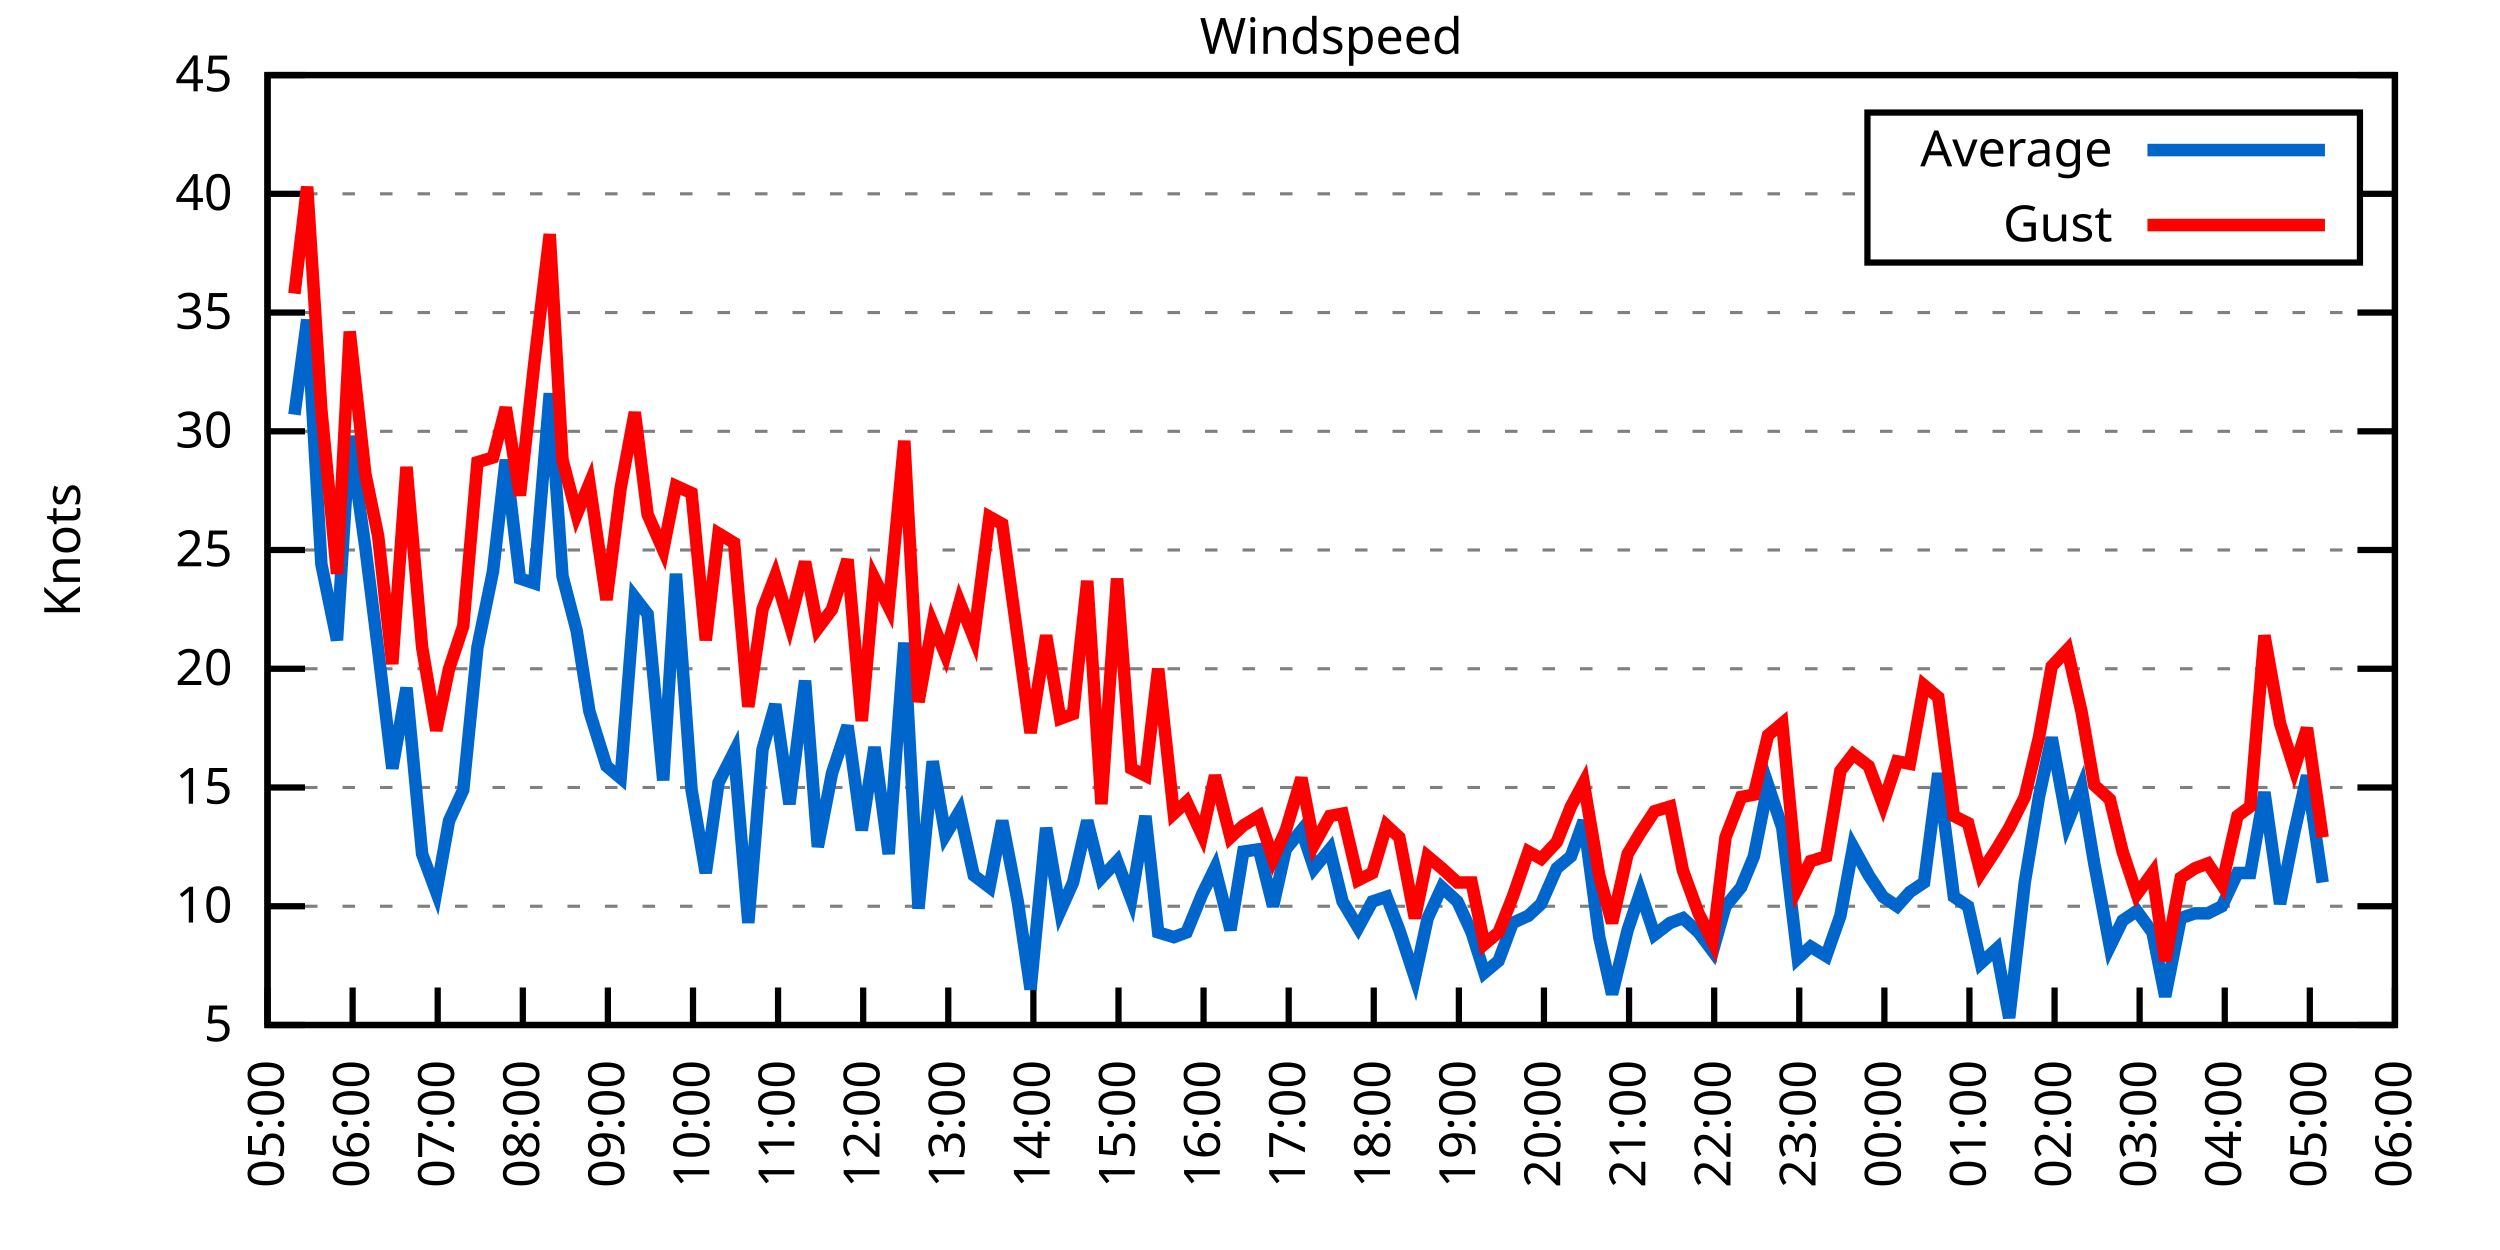
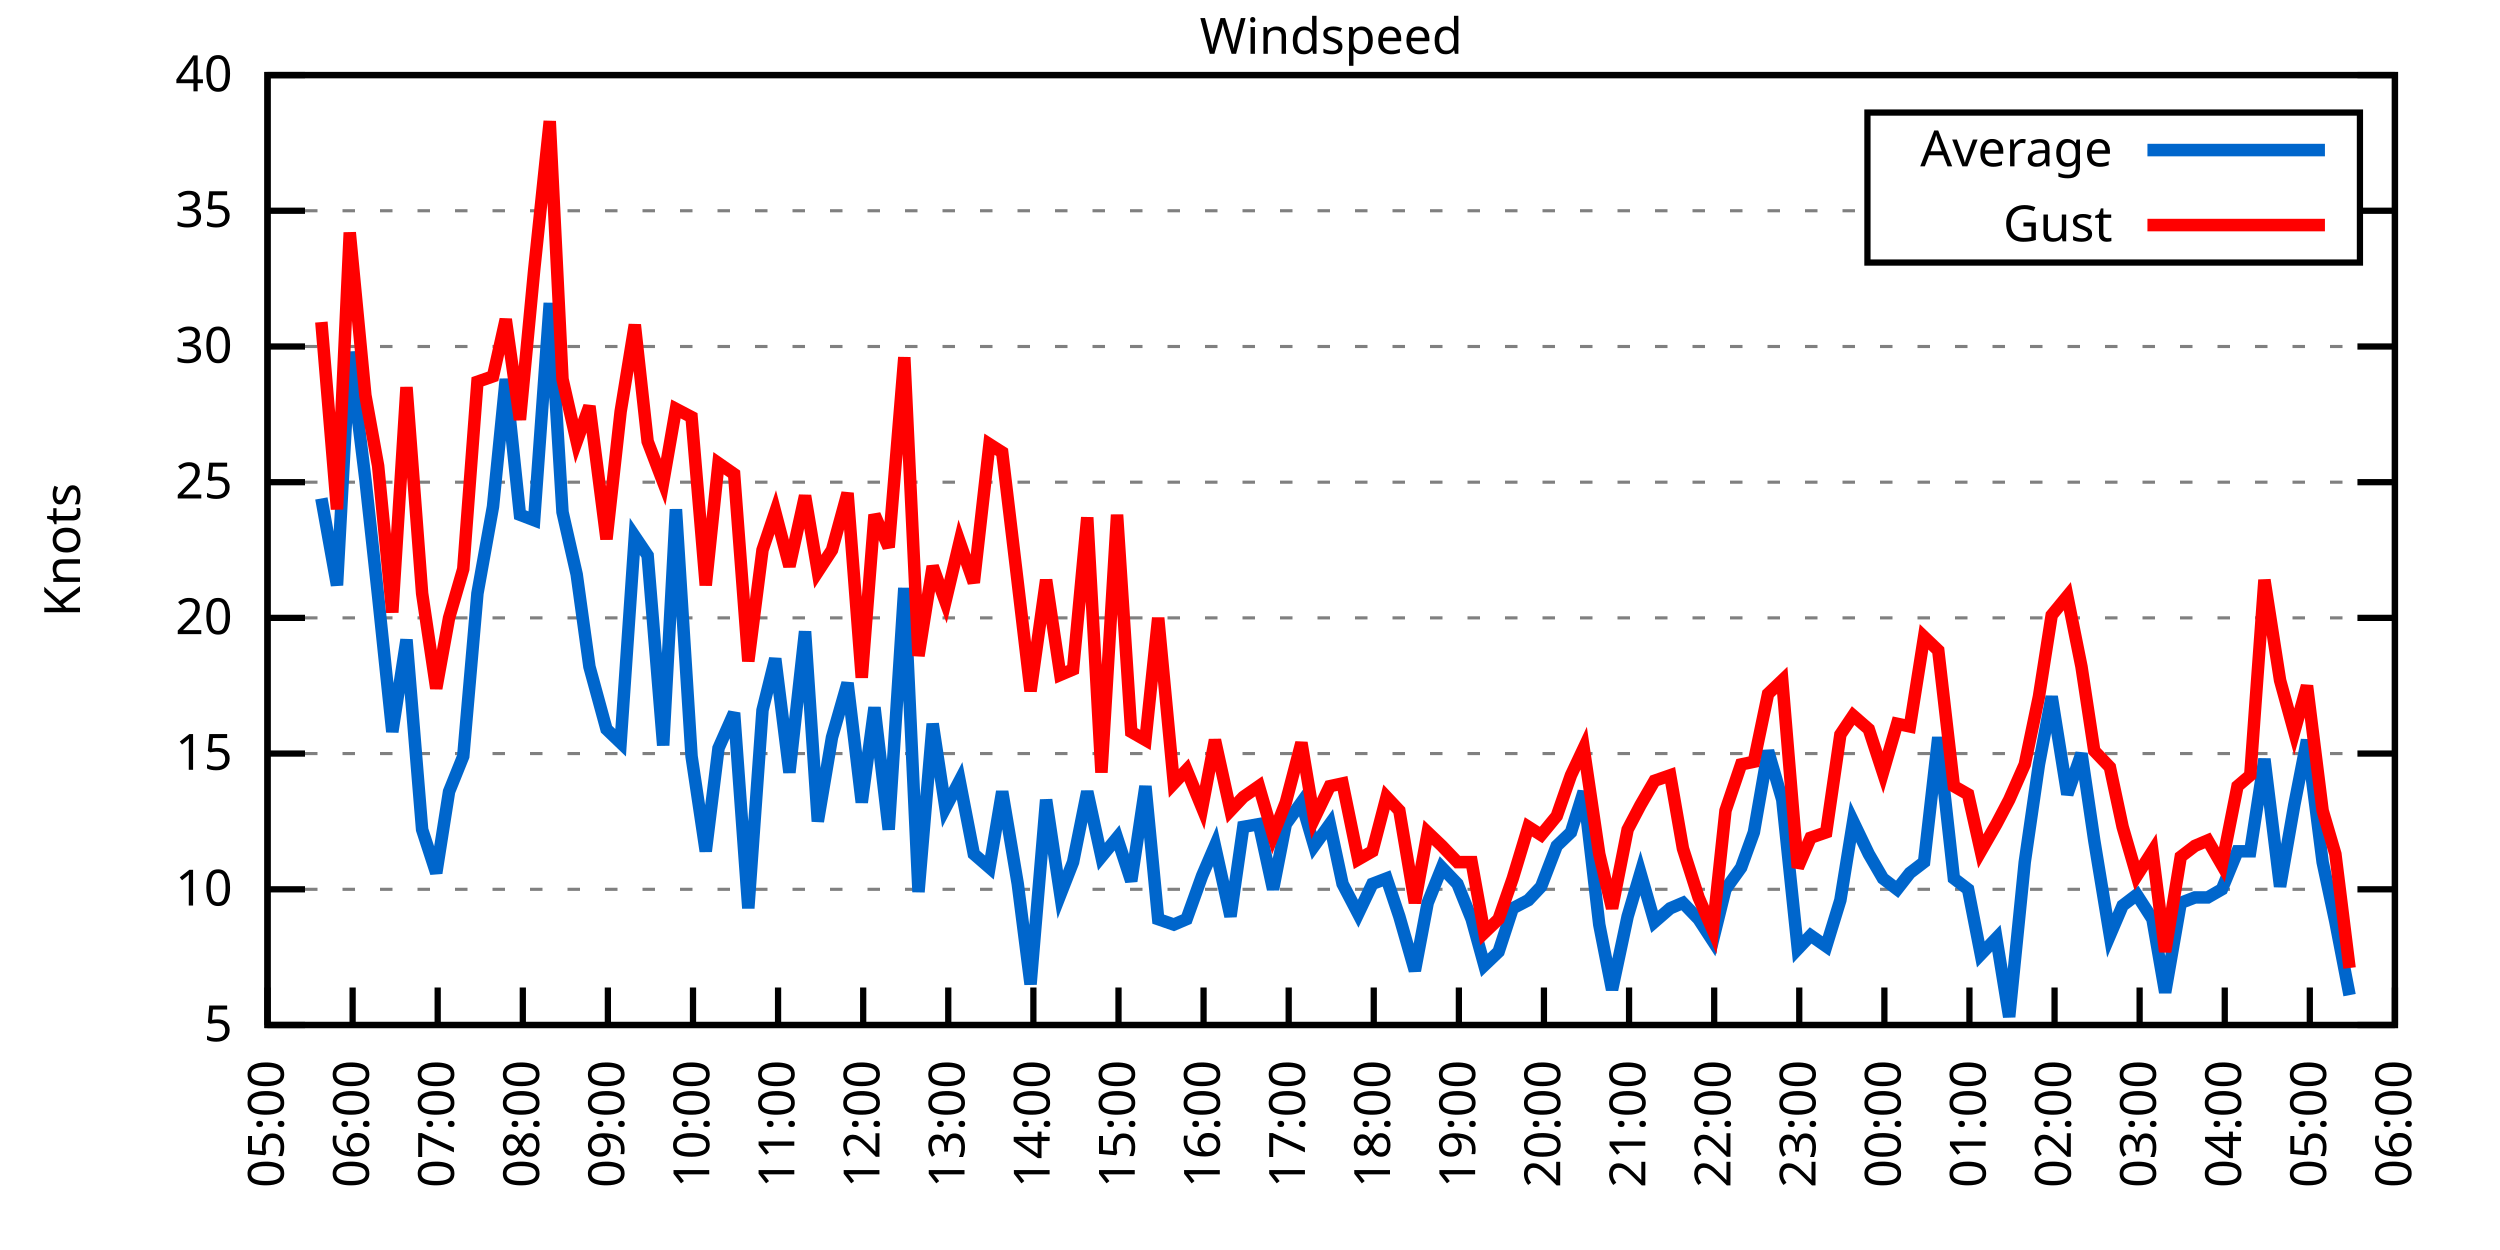
<svg xmlns="http://www.w3.org/2000/svg" xmlns:xlink="http://www.w3.org/1999/xlink" width="400" height="200" viewBox="0 0 400 200">
  <g id="gnuplot_canvas">
    <rect x="0" y="0" width="400" height="200" fill="none" />
    <defs>
      <circle id="gpDot" r="0.5" stroke-width="0.5" stroke="currentColor" />
      <path id="gpPt0" stroke-width="0.333" stroke="currentColor" d="M-1,0 h2 M0,-1 v2" />
      <path id="gpPt1" stroke-width="0.333" stroke="currentColor" d="M-1,-1 L1,1 M1,-1 L-1,1" />
      <path id="gpPt2" stroke-width="0.333" stroke="currentColor" d="M-1,0 L1,0 M0,-1 L0,1 M-1,-1 L1,1 M-1,1 L1,-1" />
      <rect id="gpPt3" stroke-width="0.333" stroke="currentColor" x="-1" y="-1" width="2" height="2" />
      <rect id="gpPt4" stroke-width="0.333" stroke="currentColor" fill="currentColor" x="-1" y="-1" width="2" height="2" />
      <circle id="gpPt5" stroke-width="0.333" stroke="currentColor" cx="0" cy="0" r="1" />
      <use xlink:href="#gpPt5" id="gpPt6" fill="currentColor" stroke="none" />
      <path id="gpPt7" stroke-width="0.333" stroke="currentColor" d="M0,-1.33 L-1.33,0.67 L1.33,0.67 z" />
      <use xlink:href="#gpPt7" id="gpPt8" fill="currentColor" stroke="none" />
      <use xlink:href="#gpPt7" id="gpPt9" stroke="currentColor" transform="rotate(180)" />
      <use xlink:href="#gpPt9" id="gpPt10" fill="currentColor" stroke="none" />
      <use xlink:href="#gpPt3" id="gpPt11" stroke="currentColor" transform="rotate(45)" />
      <use xlink:href="#gpPt11" id="gpPt12" fill="currentColor" stroke="none" />
      <path id="gpPt13" stroke-width="0.333" stroke="currentColor" d="M0,1.330 L1.265,0.411 L0.782,-1.067 L-0.782,-1.076 L-1.265,0.411 z" />
      <use xlink:href="#gpPt13" id="gpPt14" fill="currentColor" stroke="none" />
      <filter id="textbox" filterUnits="objectBoundingBox" x="0" y="0" height="1" width="1">
        <feFlood flood-color="white" flood-opacity="1" result="bgnd" />
        <feComposite in="SourceGraphic" in2="bgnd" operator="atop" />
      </filter>
      <filter id="greybox" filterUnits="objectBoundingBox" x="0" y="0" height="1" width="1">
        <feFlood flood-color="lightgrey" flood-opacity="1" result="grey" />
        <feComposite in="SourceGraphic" in2="grey" operator="atop" />
      </filter>
    </defs>
    <g fill="none" color="white" stroke="currentColor" stroke-width="1.00" stroke-linecap="butt" stroke-linejoin="miter">
</g>
    <g fill="none" color="black" stroke="currentColor" stroke-width="1.00" stroke-linecap="butt" stroke-linejoin="miter">
      <g stroke="none" shape-rendering="crispEdges">
        <polygon fill="rgb(255, 255, 255)" points="42.80,164.00 383.18,164.00 383.18,12.02 42.80,12.02 " />
      </g>
    </g>
    <g fill="none" color="black" stroke="currentColor" stroke-width="1.00" stroke-linecap="butt" stroke-linejoin="miter">
</g>
    <g fill="none" color="black" stroke="black" stroke-width="0.50" stroke-linecap="butt" stroke-linejoin="miter">
</g>
    <g fill="none" color="gray" stroke="currentColor" stroke-width="0.50" stroke-linecap="butt" stroke-linejoin="miter">
      <path stroke="gray" stroke-dasharray="2,4" class="gridline" d="M42.80,164.00 L383.19,164.00  " />
    </g>
    <g fill="none" color="gray" stroke="gray" stroke-width="1.00" stroke-linecap="butt" stroke-linejoin="miter">
</g>
    <g fill="none" color="black" stroke="currentColor" stroke-width="1.00" stroke-linecap="butt" stroke-linejoin="miter">
      <path stroke="black" d="M42.80,164.00 L48.80,164.00 M383.19,164.00 L377.19,164.00  " />
      <g transform="translate(37.20,166.60)" stroke="none" fill="black" font-family="Sans" font-size="8.00" text-anchor="end">
        <text>
          <tspan font-family="Sans"> 5</tspan>
        </text>
      </g>
    </g>
    <g fill="none" color="black" stroke="currentColor" stroke-width="1.00" stroke-linecap="butt" stroke-linejoin="miter">
</g>
    <g fill="none" color="black" stroke="black" stroke-width="0.50" stroke-linecap="butt" stroke-linejoin="miter">
</g>
    <g fill="none" color="gray" stroke="currentColor" stroke-width="0.50" stroke-linecap="butt" stroke-linejoin="miter">
-       <path stroke="gray" stroke-dasharray="2,4" class="gridline" d="M42.80,145.00 L383.19,145.00  " />
-     </g>
-     <g fill="none" color="gray" stroke="gray" stroke-width="1.00" stroke-linecap="butt" stroke-linejoin="miter">
- </g>
-     <g fill="none" color="black" stroke="currentColor" stroke-width="1.00" stroke-linecap="butt" stroke-linejoin="miter">
-       <path stroke="black" d="M42.80,145.00 L48.80,145.00 M383.19,145.00 L377.19,145.00  " />
-       <g transform="translate(37.20,147.60)" stroke="none" fill="black" font-family="Sans" font-size="8.00" text-anchor="end">
+       <path stroke="gray" stroke-dasharray="2,4" class="gridline" d="M42.80,142.29 L383.19,142.29  " />
+     </g>
+     <g fill="none" color="gray" stroke="gray" stroke-width="1.00" stroke-linecap="butt" stroke-linejoin="miter">
+ </g>
+     <g fill="none" color="black" stroke="currentColor" stroke-width="1.00" stroke-linecap="butt" stroke-linejoin="miter">
+       <path stroke="black" d="M42.80,142.29 L48.80,142.29 M383.19,142.29 L377.19,142.29  " />
+       <g transform="translate(37.20,144.89)" stroke="none" fill="black" font-family="Sans" font-size="8.00" text-anchor="end">
        <text>
          <tspan font-family="Sans"> 10</tspan>
        </text>
      </g>
    </g>
    <g fill="none" color="black" stroke="currentColor" stroke-width="1.00" stroke-linecap="butt" stroke-linejoin="miter">
</g>
    <g fill="none" color="black" stroke="black" stroke-width="0.50" stroke-linecap="butt" stroke-linejoin="miter">
</g>
    <g fill="none" color="gray" stroke="currentColor" stroke-width="0.50" stroke-linecap="butt" stroke-linejoin="miter">
-       <path stroke="gray" stroke-dasharray="2,4" class="gridline" d="M42.80,126.00 L383.19,126.00  " />
-     </g>
-     <g fill="none" color="gray" stroke="gray" stroke-width="1.00" stroke-linecap="butt" stroke-linejoin="miter">
- </g>
-     <g fill="none" color="black" stroke="currentColor" stroke-width="1.00" stroke-linecap="butt" stroke-linejoin="miter">
-       <path stroke="black" d="M42.80,126.00 L48.80,126.00 M383.19,126.00 L377.19,126.00  " />
-       <g transform="translate(37.20,128.60)" stroke="none" fill="black" font-family="Sans" font-size="8.00" text-anchor="end">
+       <path stroke="gray" stroke-dasharray="2,4" class="gridline" d="M42.80,120.57 L383.19,120.57  " />
+     </g>
+     <g fill="none" color="gray" stroke="gray" stroke-width="1.00" stroke-linecap="butt" stroke-linejoin="miter">
+ </g>
+     <g fill="none" color="black" stroke="currentColor" stroke-width="1.00" stroke-linecap="butt" stroke-linejoin="miter">
+       <path stroke="black" d="M42.80,120.57 L48.80,120.57 M383.19,120.57 L377.19,120.57  " />
+       <g transform="translate(37.20,123.17)" stroke="none" fill="black" font-family="Sans" font-size="8.00" text-anchor="end">
        <text>
          <tspan font-family="Sans"> 15</tspan>
        </text>
      </g>
    </g>
    <g fill="none" color="black" stroke="currentColor" stroke-width="1.00" stroke-linecap="butt" stroke-linejoin="miter">
</g>
    <g fill="none" color="black" stroke="black" stroke-width="0.50" stroke-linecap="butt" stroke-linejoin="miter">
</g>
    <g fill="none" color="gray" stroke="currentColor" stroke-width="0.50" stroke-linecap="butt" stroke-linejoin="miter">
-       <path stroke="gray" stroke-dasharray="2,4" class="gridline" d="M42.80,107.00 L383.19,107.00  " />
-     </g>
-     <g fill="none" color="gray" stroke="gray" stroke-width="1.00" stroke-linecap="butt" stroke-linejoin="miter">
- </g>
-     <g fill="none" color="black" stroke="currentColor" stroke-width="1.00" stroke-linecap="butt" stroke-linejoin="miter">
-       <path stroke="black" d="M42.80,107.00 L48.80,107.00 M383.19,107.00 L377.19,107.00  " />
-       <g transform="translate(37.20,109.60)" stroke="none" fill="black" font-family="Sans" font-size="8.00" text-anchor="end">
+       <path stroke="gray" stroke-dasharray="2,4" class="gridline" d="M42.80,98.86 L383.19,98.86  " />
+     </g>
+     <g fill="none" color="gray" stroke="gray" stroke-width="1.00" stroke-linecap="butt" stroke-linejoin="miter">
+ </g>
+     <g fill="none" color="black" stroke="currentColor" stroke-width="1.00" stroke-linecap="butt" stroke-linejoin="miter">
+       <path stroke="black" d="M42.80,98.86 L48.80,98.86 M383.19,98.86 L377.19,98.86  " />
+       <g transform="translate(37.20,101.46)" stroke="none" fill="black" font-family="Sans" font-size="8.00" text-anchor="end">
        <text>
          <tspan font-family="Sans"> 20</tspan>
        </text>
      </g>
    </g>
    <g fill="none" color="black" stroke="currentColor" stroke-width="1.00" stroke-linecap="butt" stroke-linejoin="miter">
</g>
    <g fill="none" color="black" stroke="black" stroke-width="0.50" stroke-linecap="butt" stroke-linejoin="miter">
</g>
    <g fill="none" color="gray" stroke="currentColor" stroke-width="0.50" stroke-linecap="butt" stroke-linejoin="miter">
-       <path stroke="gray" stroke-dasharray="2,4" class="gridline" d="M42.80,88.00 L383.19,88.00  " />
-     </g>
-     <g fill="none" color="gray" stroke="gray" stroke-width="1.00" stroke-linecap="butt" stroke-linejoin="miter">
- </g>
-     <g fill="none" color="black" stroke="currentColor" stroke-width="1.00" stroke-linecap="butt" stroke-linejoin="miter">
-       <path stroke="black" d="M42.80,88.00 L48.80,88.00 M383.19,88.00 L377.19,88.00  " />
-       <g transform="translate(37.20,90.60)" stroke="none" fill="black" font-family="Sans" font-size="8.00" text-anchor="end">
+       <path stroke="gray" stroke-dasharray="2,4" class="gridline" d="M42.80,77.15 L383.19,77.15  " />
+     </g>
+     <g fill="none" color="gray" stroke="gray" stroke-width="1.00" stroke-linecap="butt" stroke-linejoin="miter">
+ </g>
+     <g fill="none" color="black" stroke="currentColor" stroke-width="1.00" stroke-linecap="butt" stroke-linejoin="miter">
+       <path stroke="black" d="M42.80,77.15 L48.80,77.15 M383.19,77.15 L377.19,77.15  " />
+       <g transform="translate(37.20,79.75)" stroke="none" fill="black" font-family="Sans" font-size="8.00" text-anchor="end">
        <text>
          <tspan font-family="Sans"> 25</tspan>
        </text>
      </g>
    </g>
    <g fill="none" color="black" stroke="currentColor" stroke-width="1.00" stroke-linecap="butt" stroke-linejoin="miter">
</g>
    <g fill="none" color="black" stroke="black" stroke-width="0.50" stroke-linecap="butt" stroke-linejoin="miter">
</g>
    <g fill="none" color="gray" stroke="currentColor" stroke-width="0.50" stroke-linecap="butt" stroke-linejoin="miter">
-       <path stroke="gray" stroke-dasharray="2,4" class="gridline" d="M42.80,69.01 L383.19,69.01  " />
-     </g>
-     <g fill="none" color="gray" stroke="gray" stroke-width="1.00" stroke-linecap="butt" stroke-linejoin="miter">
- </g>
-     <g fill="none" color="black" stroke="currentColor" stroke-width="1.00" stroke-linecap="butt" stroke-linejoin="miter">
-       <path stroke="black" d="M42.80,69.01 L48.80,69.01 M383.19,69.01 L377.19,69.01  " />
-       <g transform="translate(37.20,71.61)" stroke="none" fill="black" font-family="Sans" font-size="8.00" text-anchor="end">
+       <path stroke="gray" stroke-dasharray="2,4" class="gridline" d="M42.80,55.44 L383.19,55.44  " />
+     </g>
+     <g fill="none" color="gray" stroke="gray" stroke-width="1.00" stroke-linecap="butt" stroke-linejoin="miter">
+ </g>
+     <g fill="none" color="black" stroke="currentColor" stroke-width="1.00" stroke-linecap="butt" stroke-linejoin="miter">
+       <path stroke="black" d="M42.80,55.44 L48.80,55.44 M383.19,55.44 L377.19,55.44  " />
+       <g transform="translate(37.20,58.04)" stroke="none" fill="black" font-family="Sans" font-size="8.00" text-anchor="end">
        <text>
          <tspan font-family="Sans"> 30</tspan>
        </text>
      </g>
    </g>
    <g fill="none" color="black" stroke="currentColor" stroke-width="1.00" stroke-linecap="butt" stroke-linejoin="miter">
</g>
    <g fill="none" color="black" stroke="black" stroke-width="0.50" stroke-linecap="butt" stroke-linejoin="miter">
</g>
    <g fill="none" color="gray" stroke="currentColor" stroke-width="0.50" stroke-linecap="butt" stroke-linejoin="miter">
-       <path stroke="gray" stroke-dasharray="2,4" class="gridline" d="M42.80,50.01 L383.19,50.01  " />
-     </g>
-     <g fill="none" color="gray" stroke="gray" stroke-width="1.00" stroke-linecap="butt" stroke-linejoin="miter">
- </g>
-     <g fill="none" color="black" stroke="currentColor" stroke-width="1.00" stroke-linecap="butt" stroke-linejoin="miter">
-       <path stroke="black" d="M42.80,50.01 L48.80,50.01 M383.19,50.01 L377.19,50.01  " />
-       <g transform="translate(37.20,52.61)" stroke="none" fill="black" font-family="Sans" font-size="8.00" text-anchor="end">
+       <path stroke="gray" stroke-dasharray="2,4" class="gridline" d="M42.80,33.72 L298.79,33.72 M377.59,33.72 L383.19,33.72  " />
+     </g>
+     <g fill="none" color="gray" stroke="gray" stroke-width="1.00" stroke-linecap="butt" stroke-linejoin="miter">
+ </g>
+     <g fill="none" color="black" stroke="currentColor" stroke-width="1.00" stroke-linecap="butt" stroke-linejoin="miter">
+       <path stroke="black" d="M42.80,33.72 L48.80,33.72 M383.19,33.72 L377.19,33.72  " />
+       <g transform="translate(37.20,36.32)" stroke="none" fill="black" font-family="Sans" font-size="8.00" text-anchor="end">
        <text>
          <tspan font-family="Sans"> 35</tspan>
-         </text>
-       </g>
-     </g>
-     <g fill="none" color="black" stroke="currentColor" stroke-width="1.00" stroke-linecap="butt" stroke-linejoin="miter">
- </g>
-     <g fill="none" color="black" stroke="black" stroke-width="0.50" stroke-linecap="butt" stroke-linejoin="miter">
- </g>
-     <g fill="none" color="gray" stroke="currentColor" stroke-width="0.50" stroke-linecap="butt" stroke-linejoin="miter">
-       <path stroke="gray" stroke-dasharray="2,4" class="gridline" d="M42.80,31.01 L298.79,31.01 M377.59,31.01 L383.19,31.01  " />
-     </g>
-     <g fill="none" color="gray" stroke="gray" stroke-width="1.00" stroke-linecap="butt" stroke-linejoin="miter">
- </g>
-     <g fill="none" color="black" stroke="currentColor" stroke-width="1.00" stroke-linecap="butt" stroke-linejoin="miter">
-       <path stroke="black" d="M42.80,31.01 L48.80,31.01 M383.19,31.01 L377.19,31.01  " />
-       <g transform="translate(37.20,33.61)" stroke="none" fill="black" font-family="Sans" font-size="8.00" text-anchor="end">
-         <text>
-           <tspan font-family="Sans"> 40</tspan>
        </text>
      </g>
    </g>
    <g fill="none" color="black" stroke="currentColor" stroke-width="1.00" stroke-linecap="butt" stroke-linejoin="miter">
</g>
    <g fill="none" color="black" stroke="black" stroke-width="0.50" stroke-linecap="butt" stroke-linejoin="miter">
</g>
    <g fill="none" color="gray" stroke="currentColor" stroke-width="0.50" stroke-linecap="butt" stroke-linejoin="miter">
      <path stroke="gray" stroke-dasharray="2,4" class="gridline" d="M42.80,12.01 L383.19,12.01  " />
    </g>
    <g fill="none" color="gray" stroke="gray" stroke-width="1.00" stroke-linecap="butt" stroke-linejoin="miter">
</g>
    <g fill="none" color="black" stroke="currentColor" stroke-width="1.00" stroke-linecap="butt" stroke-linejoin="miter">
      <path stroke="black" d="M42.80,12.01 L48.80,12.01 M383.19,12.01 L377.19,12.01  " />
      <g transform="translate(37.20,14.61)" stroke="none" fill="black" font-family="Sans" font-size="8.00" text-anchor="end">
        <text>
-           <tspan font-family="Sans"> 45</tspan>
+           <tspan font-family="Sans"> 40</tspan>
        </text>
      </g>
    </g>
    <g fill="none" color="black" stroke="currentColor" stroke-width="1.00" stroke-linecap="butt" stroke-linejoin="miter">
      <path stroke="black" d="M42.80,164.00 L42.80,158.00  " />
      <g transform="translate(45.40,169.60) rotate(270.00)" stroke="none" fill="black" font-family="Sans" font-size="8.00" text-anchor="end">
        <text>
          <tspan font-family="Sans">05:00</tspan>
        </text>
      </g>
    </g>
    <g fill="none" color="black" stroke="currentColor" stroke-width="1.00" stroke-linecap="butt" stroke-linejoin="miter">
      <path stroke="black" d="M56.42,164.00 L56.42,158.00  " />
      <g transform="translate(59.02,169.60) rotate(270.00)" stroke="none" fill="black" font-family="Sans" font-size="8.00" text-anchor="end">
        <text>
          <tspan font-family="Sans">06:00</tspan>
        </text>
      </g>
    </g>
    <g fill="none" color="black" stroke="currentColor" stroke-width="1.00" stroke-linecap="butt" stroke-linejoin="miter">
      <path stroke="black" d="M70.03,164.00 L70.03,158.00  " />
      <g transform="translate(72.63,169.60) rotate(270.00)" stroke="none" fill="black" font-family="Sans" font-size="8.00" text-anchor="end">
        <text>
          <tspan font-family="Sans">07:00</tspan>
        </text>
      </g>
    </g>
    <g fill="none" color="black" stroke="currentColor" stroke-width="1.00" stroke-linecap="butt" stroke-linejoin="miter">
      <path stroke="black" d="M83.65,164.00 L83.65,158.00  " />
      <g transform="translate(86.25,169.60) rotate(270.00)" stroke="none" fill="black" font-family="Sans" font-size="8.00" text-anchor="end">
        <text>
          <tspan font-family="Sans">08:00</tspan>
        </text>
      </g>
    </g>
    <g fill="none" color="black" stroke="currentColor" stroke-width="1.00" stroke-linecap="butt" stroke-linejoin="miter">
      <path stroke="black" d="M97.26,164.00 L97.26,158.00  " />
      <g transform="translate(99.86,169.60) rotate(270.00)" stroke="none" fill="black" font-family="Sans" font-size="8.00" text-anchor="end">
        <text>
          <tspan font-family="Sans">09:00</tspan>
        </text>
      </g>
    </g>
    <g fill="none" color="black" stroke="currentColor" stroke-width="1.00" stroke-linecap="butt" stroke-linejoin="miter">
      <path stroke="black" d="M110.88,164.00 L110.88,158.00  " />
      <g transform="translate(113.48,169.60) rotate(270.00)" stroke="none" fill="black" font-family="Sans" font-size="8.00" text-anchor="end">
        <text>
          <tspan font-family="Sans">10:00</tspan>
        </text>
      </g>
    </g>
    <g fill="none" color="black" stroke="currentColor" stroke-width="1.00" stroke-linecap="butt" stroke-linejoin="miter">
      <path stroke="black" d="M124.49,164.00 L124.49,158.00  " />
      <g transform="translate(127.09,169.60) rotate(270.00)" stroke="none" fill="black" font-family="Sans" font-size="8.00" text-anchor="end">
        <text>
          <tspan font-family="Sans">11:00</tspan>
        </text>
      </g>
    </g>
    <g fill="none" color="black" stroke="currentColor" stroke-width="1.00" stroke-linecap="butt" stroke-linejoin="miter">
      <path stroke="black" d="M138.11,164.00 L138.11,158.00  " />
      <g transform="translate(140.71,169.60) rotate(270.00)" stroke="none" fill="black" font-family="Sans" font-size="8.00" text-anchor="end">
        <text>
          <tspan font-family="Sans">12:00</tspan>
        </text>
      </g>
    </g>
    <g fill="none" color="black" stroke="currentColor" stroke-width="1.00" stroke-linecap="butt" stroke-linejoin="miter">
      <path stroke="black" d="M151.72,164.00 L151.72,158.00  " />
      <g transform="translate(154.32,169.60) rotate(270.00)" stroke="none" fill="black" font-family="Sans" font-size="8.00" text-anchor="end">
        <text>
          <tspan font-family="Sans">13:00</tspan>
        </text>
      </g>
    </g>
    <g fill="none" color="black" stroke="currentColor" stroke-width="1.00" stroke-linecap="butt" stroke-linejoin="miter">
      <path stroke="black" d="M165.34,164.00 L165.34,158.00  " />
      <g transform="translate(167.94,169.60) rotate(270.00)" stroke="none" fill="black" font-family="Sans" font-size="8.00" text-anchor="end">
        <text>
          <tspan font-family="Sans">14:00</tspan>
        </text>
      </g>
    </g>
    <g fill="none" color="black" stroke="currentColor" stroke-width="1.00" stroke-linecap="butt" stroke-linejoin="miter">
      <path stroke="black" d="M178.96,164.00 L178.96,158.00  " />
      <g transform="translate(181.56,169.60) rotate(270.00)" stroke="none" fill="black" font-family="Sans" font-size="8.00" text-anchor="end">
        <text>
          <tspan font-family="Sans">15:00</tspan>
        </text>
      </g>
    </g>
    <g fill="none" color="black" stroke="currentColor" stroke-width="1.00" stroke-linecap="butt" stroke-linejoin="miter">
      <path stroke="black" d="M192.57,164.00 L192.57,158.00  " />
      <g transform="translate(195.17,169.60) rotate(270.00)" stroke="none" fill="black" font-family="Sans" font-size="8.00" text-anchor="end">
        <text>
          <tspan font-family="Sans">16:00</tspan>
        </text>
      </g>
    </g>
    <g fill="none" color="black" stroke="currentColor" stroke-width="1.00" stroke-linecap="butt" stroke-linejoin="miter">
      <path stroke="black" d="M206.19,164.00 L206.19,158.00  " />
      <g transform="translate(208.79,169.60) rotate(270.00)" stroke="none" fill="black" font-family="Sans" font-size="8.00" text-anchor="end">
        <text>
          <tspan font-family="Sans">17:00</tspan>
        </text>
      </g>
    </g>
    <g fill="none" color="black" stroke="currentColor" stroke-width="1.00" stroke-linecap="butt" stroke-linejoin="miter">
      <path stroke="black" d="M219.80,164.00 L219.80,158.00  " />
      <g transform="translate(222.40,169.60) rotate(270.00)" stroke="none" fill="black" font-family="Sans" font-size="8.00" text-anchor="end">
        <text>
          <tspan font-family="Sans">18:00</tspan>
        </text>
      </g>
    </g>
    <g fill="none" color="black" stroke="currentColor" stroke-width="1.00" stroke-linecap="butt" stroke-linejoin="miter">
      <path stroke="black" d="M233.42,164.00 L233.42,158.00  " />
      <g transform="translate(236.02,169.60) rotate(270.00)" stroke="none" fill="black" font-family="Sans" font-size="8.00" text-anchor="end">
        <text>
          <tspan font-family="Sans">19:00</tspan>
        </text>
      </g>
    </g>
    <g fill="none" color="black" stroke="currentColor" stroke-width="1.00" stroke-linecap="butt" stroke-linejoin="miter">
      <path stroke="black" d="M247.03,164.00 L247.03,158.00  " />
      <g transform="translate(249.63,169.60) rotate(270.00)" stroke="none" fill="black" font-family="Sans" font-size="8.00" text-anchor="end">
        <text>
          <tspan font-family="Sans">20:00</tspan>
        </text>
      </g>
    </g>
    <g fill="none" color="black" stroke="currentColor" stroke-width="1.00" stroke-linecap="butt" stroke-linejoin="miter">
      <path stroke="black" d="M260.65,164.00 L260.65,158.00  " />
      <g transform="translate(263.25,169.60) rotate(270.00)" stroke="none" fill="black" font-family="Sans" font-size="8.00" text-anchor="end">
        <text>
          <tspan font-family="Sans">21:00</tspan>
        </text>
      </g>
    </g>
    <g fill="none" color="black" stroke="currentColor" stroke-width="1.00" stroke-linecap="butt" stroke-linejoin="miter">
      <path stroke="black" d="M274.27,164.00 L274.27,158.00  " />
      <g transform="translate(276.87,169.60) rotate(270.00)" stroke="none" fill="black" font-family="Sans" font-size="8.00" text-anchor="end">
        <text>
          <tspan font-family="Sans">22:00</tspan>
        </text>
      </g>
    </g>
    <g fill="none" color="black" stroke="currentColor" stroke-width="1.00" stroke-linecap="butt" stroke-linejoin="miter">
      <path stroke="black" d="M287.88,164.00 L287.88,158.00  " />
      <g transform="translate(290.48,169.60) rotate(270.00)" stroke="none" fill="black" font-family="Sans" font-size="8.00" text-anchor="end">
        <text>
          <tspan font-family="Sans">23:00</tspan>
        </text>
      </g>
    </g>
    <g fill="none" color="black" stroke="currentColor" stroke-width="1.00" stroke-linecap="butt" stroke-linejoin="miter">
      <path stroke="black" d="M301.50,164.00 L301.50,158.00  " />
      <g transform="translate(304.10,169.60) rotate(270.00)" stroke="none" fill="black" font-family="Sans" font-size="8.00" text-anchor="end">
        <text>
          <tspan font-family="Sans">00:00</tspan>
        </text>
      </g>
    </g>
    <g fill="none" color="black" stroke="currentColor" stroke-width="1.00" stroke-linecap="butt" stroke-linejoin="miter">
      <path stroke="black" d="M315.11,164.00 L315.11,158.00  " />
      <g transform="translate(317.71,169.60) rotate(270.00)" stroke="none" fill="black" font-family="Sans" font-size="8.00" text-anchor="end">
        <text>
          <tspan font-family="Sans">01:00</tspan>
        </text>
      </g>
    </g>
    <g fill="none" color="black" stroke="currentColor" stroke-width="1.00" stroke-linecap="butt" stroke-linejoin="miter">
      <path stroke="black" d="M328.73,164.00 L328.73,158.00  " />
      <g transform="translate(331.33,169.60) rotate(270.00)" stroke="none" fill="black" font-family="Sans" font-size="8.00" text-anchor="end">
        <text>
          <tspan font-family="Sans">02:00</tspan>
        </text>
      </g>
    </g>
    <g fill="none" color="black" stroke="currentColor" stroke-width="1.00" stroke-linecap="butt" stroke-linejoin="miter">
      <path stroke="black" d="M342.34,164.00 L342.34,158.00  " />
      <g transform="translate(344.94,169.60) rotate(270.00)" stroke="none" fill="black" font-family="Sans" font-size="8.00" text-anchor="end">
        <text>
          <tspan font-family="Sans">03:00</tspan>
        </text>
      </g>
    </g>
    <g fill="none" color="black" stroke="currentColor" stroke-width="1.00" stroke-linecap="butt" stroke-linejoin="miter">
      <path stroke="black" d="M355.96,164.00 L355.96,158.00  " />
      <g transform="translate(358.56,169.60) rotate(270.00)" stroke="none" fill="black" font-family="Sans" font-size="8.00" text-anchor="end">
        <text>
          <tspan font-family="Sans">04:00</tspan>
        </text>
      </g>
    </g>
    <g fill="none" color="black" stroke="currentColor" stroke-width="1.00" stroke-linecap="butt" stroke-linejoin="miter">
      <path stroke="black" d="M369.57,164.00 L369.57,158.00  " />
      <g transform="translate(372.17,169.60) rotate(270.00)" stroke="none" fill="black" font-family="Sans" font-size="8.00" text-anchor="end">
        <text>
          <tspan font-family="Sans">05:00</tspan>
        </text>
      </g>
    </g>
    <g fill="none" color="black" stroke="currentColor" stroke-width="1.00" stroke-linecap="butt" stroke-linejoin="miter">
      <path stroke="black" d="M383.19,164.00 L383.19,158.00  " />
      <g transform="translate(385.79,169.60) rotate(270.00)" stroke="none" fill="black" font-family="Sans" font-size="8.00" text-anchor="end">
        <text>
          <tspan font-family="Sans">06:00</tspan>
        </text>
      </g>
    </g>
    <g fill="none" color="black" stroke="currentColor" stroke-width="1.00" stroke-linecap="butt" stroke-linejoin="miter">
</g>
    <g fill="none" color="black" stroke="currentColor" stroke-width="1.00" stroke-linecap="butt" stroke-linejoin="miter">
      <path stroke="black" d="M42.80,12.01 L42.80,164.00 L383.19,164.00 L383.19,12.01 L42.80,12.01 Z  " />
    </g>
    <g fill="none" color="black" stroke="currentColor" stroke-width="1.00" stroke-linecap="butt" stroke-linejoin="miter">
</g>
    <g fill="none" color="black" stroke="currentColor" stroke-width="1.00" stroke-linecap="butt" stroke-linejoin="miter">
      <path stroke="black" d="M298.79,42.01 L298.79,18.01 L377.59,18.01 L377.59,42.01 L298.79,42.01 Z  " />
    </g>
    <g id="Windspeed_plot_1">
      <g fill="none" color="white" stroke="black" stroke-width="2.00" stroke-linecap="butt" stroke-linejoin="miter">
</g>
      <g fill="none" color="black" stroke="currentColor" stroke-width="2.00" stroke-linecap="butt" stroke-linejoin="miter">
        <g transform="translate(337.99,26.61)" stroke="none" fill="black" font-family="Sans" font-size="8.00" text-anchor="end">
          <text>
            <tspan font-family="Sans">Average</tspan>
          </text>
        </g>
      </g>
      <g fill="none" color="black" stroke="currentColor" stroke-width="2.00" stroke-linecap="butt" stroke-linejoin="miter">
-         <path stroke="rgb(  0, 102, 204)" d="M343.59,24.01 L371.99,24.01 M47.11,66.35 L49.15,51.15 L51.42,90.28 L53.92,102.44 L55.96,69.77 L58.46,87.63   L60.50,103.96 L62.77,122.96 L65.04,110.04 L67.54,136.64 L69.80,142.72 L71.85,131.32 L74.12,126.38 L76.39,103.58   L78.88,91.42 L80.92,73.57 L83.19,92.56 L85.46,93.32 L87.96,62.93 L90.00,92.18 L92.27,100.92 L94.31,113.84   L97.04,122.58 L99.30,124.48 L101.57,95.60 L103.62,98.26 L106.11,124.86 L108.15,91.80 L110.65,126.38 L112.92,139.68   L114.96,125.24 L117.46,120.30 L119.73,147.66 L122.00,119.92 L124.04,112.70 L126.31,128.66 L128.81,108.90 L130.85,135.50   L133.12,123.72 L135.61,116.12 L137.88,132.84 L139.92,119.54 L142.19,136.64 L144.69,102.82 L146.96,145.38 L149.23,121.82   L151.27,133.60 L153.54,129.80 L155.81,140.06 L158.31,141.96 L160.35,131.32 L162.84,144.24 L164.89,158.30 L167.38,132.46   L169.65,145.76 L171.69,141.20 L173.96,131.32 L176.23,140.44 L178.73,137.78 L181.00,143.86 L183.27,130.56 L185.31,149.18   L187.81,149.94 L189.85,149.18 L192.34,143.10 L194.39,138.92 L196.88,148.80 L198.93,136.26 L201.42,135.88 L203.69,145.00   L205.73,135.88 L208.23,132.84 L210.27,138.92 L212.77,135.88 L214.81,144.24 L217.31,148.42 L219.58,144.24 L221.85,143.48   L223.89,148.80 L226.38,156.40 L228.43,146.90 L230.70,141.96 L233.19,144.24 L235.46,149.18 L237.50,155.64 L239.77,153.74   L242.04,147.66 L244.54,146.52 L246.58,144.62 L249.08,138.92 L251.35,137.02 L253.39,131.32 L255.88,149.94 L257.93,159.06   L260.42,148.80 L262.47,142.72 L264.73,149.56 L267.23,147.66 L269.27,146.90 L271.77,149.18 L274.04,152.22 L276.08,145.00   L278.58,141.96 L280.62,137.02 L282.89,125.62 L285.16,132.46 L287.65,153.36 L289.70,151.46 L292.19,152.98 L294.46,146.52   L296.50,135.50 L299.00,140.06 L301.27,143.48 L303.54,145.00 L305.58,142.72 L307.85,141.20 L310.12,123.72 L312.62,143.48   L314.89,145.00 L316.93,154.12 L319.42,151.84 L321.47,162.86 L323.96,141.20 L326.23,127.52 L328.27,118.02 L330.77,131.70   L333.04,126.00 L335.08,138.16 L337.58,151.46 L339.62,147.28 L341.89,145.76 L344.39,149.18 L346.43,159.44 L348.92,146.90   L351.19,146.14 L353.24,146.14 L355.50,145.00 L358.00,139.68 L360.04,139.68 L362.31,126.76 L364.81,144.62 L367.08,133.22   L369.12,124.10 L371.62,141.20  " />
+         <path stroke="rgb(  0, 102, 204)" d="M343.59,24.01 L371.99,24.01 M51.42,79.75 L53.92,93.65 L55.96,56.30 L58.46,76.71 L60.50,95.39 L62.77,117.10   L65.04,102.34 L67.54,132.73 L69.80,139.68 L71.85,126.65 L74.12,121.01 L76.39,94.95 L78.88,81.06 L80.92,60.65   L83.19,82.36 L85.46,83.23 L87.96,48.49 L90.00,81.93 L92.27,91.91 L94.31,106.68 L97.04,116.67 L99.30,118.84   L101.57,85.83 L103.62,88.87 L106.11,119.27 L108.15,81.49 L110.65,121.01 L112.92,136.21 L114.96,119.71 L117.46,114.06   L119.73,145.33 L122.00,113.63 L124.04,105.38 L126.31,123.61 L128.81,101.03 L130.85,131.43 L133.12,117.97 L135.61,109.28   L137.88,128.39 L139.92,113.19 L142.19,132.73 L144.69,94.08 L146.96,142.72 L149.23,115.80 L151.27,129.26 L153.54,124.92   L155.81,136.64 L158.31,138.81 L160.35,126.65 L162.84,141.42 L164.89,157.49 L167.38,127.96 L169.65,143.16 L171.69,137.94   L173.96,126.65 L176.23,137.08 L178.73,134.04 L181.00,140.98 L183.27,125.79 L185.31,147.06 L187.81,147.93 L189.85,147.06   L192.34,140.12 L194.39,135.34 L196.88,146.63 L198.93,132.30 L201.42,131.86 L203.69,142.29 L205.73,131.86 L208.23,128.39   L210.27,135.34 L212.77,131.86 L214.81,141.42 L217.31,146.20 L219.58,141.42 L221.85,140.55 L223.89,146.63 L226.38,155.31   L228.43,144.46 L230.70,138.81 L233.19,141.42 L235.46,147.06 L237.50,154.45 L239.77,152.28 L242.04,145.33 L244.54,144.02   L246.58,141.85 L249.08,135.34 L251.35,133.17 L253.39,126.65 L255.88,147.93 L257.93,158.35 L260.42,146.63 L262.47,139.68   L264.73,147.50 L267.23,145.33 L269.27,144.46 L271.77,147.06 L274.04,150.54 L276.08,142.29 L278.58,138.81 L280.62,133.17   L282.89,120.14 L285.16,127.96 L287.65,151.84 L289.70,149.67 L292.19,151.41 L294.46,144.02 L296.50,131.43 L299.00,136.64   L301.27,140.55 L303.54,142.29 L305.58,139.68 L307.85,137.94 L310.12,117.97 L312.62,140.55 L314.89,142.29 L316.93,152.71   L319.42,150.10 L321.47,162.70 L323.96,137.94 L326.23,122.31 L328.27,111.45 L330.77,127.09 L333.04,120.57 L335.08,134.47   L337.58,149.67 L339.62,144.89 L341.89,143.16 L344.39,147.06 L346.43,158.79 L348.92,144.46 L351.19,143.59 L353.24,143.59   L355.50,142.29 L358.00,136.21 L360.04,136.21 L362.31,121.44 L364.81,141.85 L367.08,128.83 L369.12,118.40 L371.62,137.94   L373.66,147.50 L375.93,159.22  " />
      </g>
    </g>
    <g id="Windspeed_plot_2">
      <g fill="none" color="black" stroke="currentColor" stroke-width="2.00" stroke-linecap="butt" stroke-linejoin="miter">
        <g transform="translate(337.99,38.61)" stroke="none" fill="black" font-family="Sans" font-size="8.00" text-anchor="end">
          <text>
            <tspan font-family="Sans">Gust</tspan>
          </text>
        </g>
      </g>
      <g fill="none" color="black" stroke="currentColor" stroke-width="2.00" stroke-linecap="butt" stroke-linejoin="miter">
-         <path stroke="rgb(255,   0,   0)" d="M343.59,36.01 L371.99,36.01 M47.11,46.97 L49.15,29.87 L51.42,65.59 L53.92,91.80 L55.96,53.05 L58.46,75.85   L60.50,85.73 L62.77,106.24 L65.04,74.71 L67.54,103.58 L69.80,116.88 L71.85,107.00 L74.12,100.16 L76.39,73.95   L78.88,73.19 L80.92,65.21 L83.19,79.27 L85.46,58.37 L87.96,37.47 L90.00,73.57 L92.27,82.31 L94.31,77.37   L97.04,95.98 L99.30,78.13 L101.57,65.97 L103.62,82.31 L106.11,88.00 L108.15,77.75 L110.65,78.89 L112.92,102.44   L114.96,85.35 L117.46,86.87 L119.73,113.08 L122.00,97.50 L124.04,92.18 L126.31,99.78 L128.81,89.90 L130.85,100.54   L133.12,97.50 L135.61,89.52 L137.88,115.36 L139.92,92.56 L142.19,97.12 L144.69,70.53 L146.96,112.32 L149.23,99.78   L151.27,104.72 L153.54,96.36 L155.81,102.06 L158.31,82.69 L160.35,83.83 L162.84,102.06 L164.89,117.26 L167.38,101.68   L169.65,114.98 L171.69,114.22 L173.96,92.94 L176.23,128.66 L178.73,92.56 L181.00,122.96 L183.27,124.10 L185.31,107.00   L187.81,130.18 L189.85,128.28 L192.34,133.60 L194.39,124.10 L196.88,133.98 L198.93,132.08 L201.42,130.56 L203.69,137.40   L205.73,132.84 L208.23,124.48 L210.27,135.12 L212.77,130.56 L214.81,130.18 L217.31,140.82 L219.58,139.68 L221.85,132.08   L223.89,133.98 L226.38,146.90 L228.43,137.02 L230.70,138.92 L233.19,141.20 L235.46,141.20 L237.50,151.08 L239.77,149.18   L242.04,143.48 L244.54,136.26 L246.58,137.40 L249.08,134.74 L251.35,129.04 L253.39,125.24 L255.88,140.06 L257.93,147.66   L260.42,136.64 L262.47,133.22 L264.73,129.80 L267.23,129.04 L269.27,139.30 L271.77,146.14 L274.04,150.70 L276.08,133.98   L278.58,127.52 L280.62,127.14 L282.89,117.64 L285.16,115.74 L287.65,141.96 L289.70,137.78 L292.19,137.02 L294.46,123.34   L296.50,120.68 L299.00,122.58 L301.27,128.66 L303.54,121.82 L305.58,122.20 L307.85,109.66 L310.12,111.56 L312.62,130.56   L314.89,131.70 L316.93,139.68 L319.42,135.88 L321.47,132.46 L323.96,127.52 L326.23,118.02 L328.27,106.62 L330.77,103.96   L333.04,113.84 L335.08,125.62 L337.58,127.90 L339.62,136.26 L341.89,143.10 L344.39,139.68 L346.43,153.74 L348.92,140.44   L351.19,138.92 L353.24,138.16 L355.50,141.58 L358.00,130.56 L360.04,129.04 L362.31,101.68 L364.81,115.74 L367.08,122.96   L369.12,116.50 L371.62,133.98  " />
+         <path stroke="rgb(255,   0,   0)" d="M343.59,36.01 L371.99,36.01 M51.42,51.53 L53.92,81.49 L55.96,37.20 L58.46,63.25 L60.50,74.54 L62.77,97.99   L65.04,61.95 L67.54,94.95 L69.80,110.15 L71.85,98.86 L74.12,91.04 L76.39,61.08 L78.88,60.21 L80.92,51.09   L83.19,67.16 L85.46,43.28 L87.96,19.39 L90.00,60.65 L92.27,70.63 L94.31,64.99 L97.04,86.27 L99.30,65.86   L101.57,51.96 L103.62,70.63 L106.11,77.15 L108.15,65.42 L110.65,66.73 L112.92,93.65 L114.96,74.11 L117.46,75.85   L119.73,105.81 L122.00,88.00 L124.04,81.93 L126.31,90.61 L128.81,79.32 L130.85,91.48 L133.12,88.00 L135.61,78.89   L137.88,108.42 L139.92,82.36 L142.19,87.57 L144.69,57.17 L146.96,104.94 L149.23,90.61 L151.27,96.26 L153.54,86.70   L155.81,93.22 L158.31,71.07 L160.35,72.37 L162.84,93.22 L164.89,110.59 L167.38,92.78 L169.65,107.98 L171.69,107.11   L173.96,82.79 L176.23,123.61 L178.73,82.36 L181.00,117.10 L183.27,118.40 L185.31,98.86 L187.81,125.35 L189.85,123.18   L192.34,129.26 L194.39,118.40 L196.88,129.69 L198.93,127.52 L201.42,125.79 L203.69,133.60 L205.73,128.39 L208.23,118.84   L210.27,131.00 L212.77,125.79 L214.81,125.35 L217.31,137.51 L219.58,136.21 L221.85,127.52 L223.89,129.69 L226.38,144.46   L228.43,133.17 L230.70,135.34 L233.19,137.94 L235.46,137.94 L237.50,149.24 L239.77,147.06 L242.04,140.55 L244.54,132.30   L246.58,133.60 L249.08,130.56 L251.35,124.05 L253.39,119.71 L255.88,136.64 L257.93,145.33 L260.42,132.73 L262.47,128.83   L264.73,124.92 L267.23,124.05 L269.27,135.77 L271.77,143.59 L274.04,148.80 L276.08,129.69 L278.58,122.31 L280.62,121.88   L282.89,111.02 L285.16,108.85 L287.65,138.81 L289.70,134.04 L292.19,133.17 L294.46,117.53 L296.50,114.49 L299.00,116.67   L301.27,123.61 L303.54,115.80 L305.58,116.23 L307.85,101.90 L310.12,104.07 L312.62,125.79 L314.89,127.09 L316.93,136.21   L319.42,131.86 L321.47,127.96 L323.96,122.31 L326.23,111.45 L328.27,98.43 L330.77,95.39 L333.04,106.68 L335.08,120.14   L337.58,122.75 L339.62,132.30 L341.89,140.12 L344.39,136.21 L346.43,152.28 L348.92,137.08 L351.19,135.34 L353.24,134.47   L355.50,138.38 L358.00,125.79 L360.04,124.05 L362.31,92.78 L364.81,108.85 L367.08,117.10 L369.12,109.72 L371.62,129.69   L373.66,136.64 L375.93,154.88  " />
      </g>
    </g>
    <g fill="none" color="black" stroke="currentColor" stroke-width="2.00" stroke-linecap="butt" stroke-linejoin="miter">
</g>
    <g fill="none" color="black" stroke="black" stroke-width="1.00" stroke-linecap="butt" stroke-linejoin="miter">
</g>
    <g fill="none" color="black" stroke="currentColor" stroke-width="1.00" stroke-linecap="butt" stroke-linejoin="miter">
      <path stroke="black" d="M42.80,12.01 L42.80,164.00 L383.19,164.00 L383.19,12.01 L42.80,12.01 Z  " />
      <g transform="translate(12.80,88.01) rotate(270.00)" stroke="none" fill="black" font-family="Sans" font-size="8.00" text-anchor="middle">
        <text>
          <tspan font-family="Sans">Knots</tspan>
        </text>
      </g>
    </g>
    <g fill="none" color="black" stroke="currentColor" stroke-width="1.00" stroke-linecap="butt" stroke-linejoin="miter">
</g>
    <g fill="none" color="black" stroke="currentColor" stroke-width="1.00" stroke-linecap="butt" stroke-linejoin="miter">
      <g transform="translate(212.99,8.61)" stroke="none" fill="black" font-family="Sans" font-size="8.00" text-anchor="middle">
        <text>
          <tspan font-family="Sans">Windspeed</tspan>
        </text>
      </g>
    </g>
    <g fill="none" color="black" stroke="currentColor" stroke-width="1.00" stroke-linecap="butt" stroke-linejoin="miter">
</g>
  </g>
</svg>
